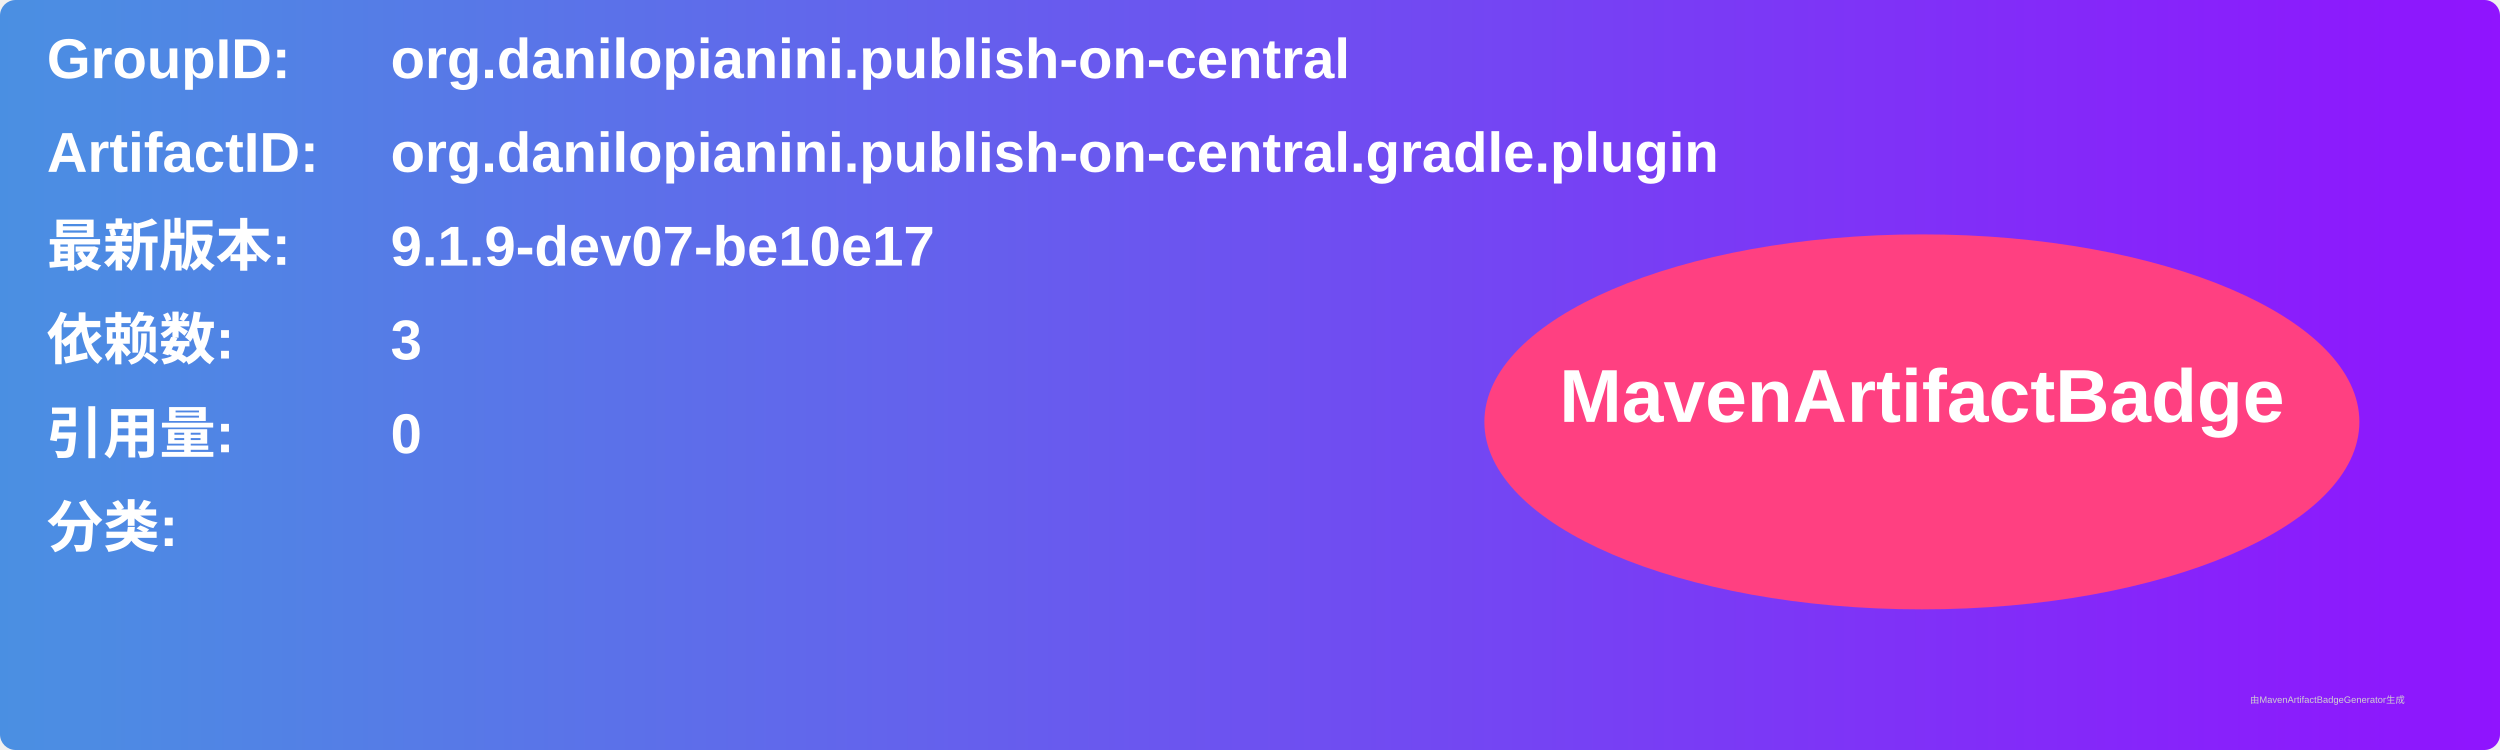
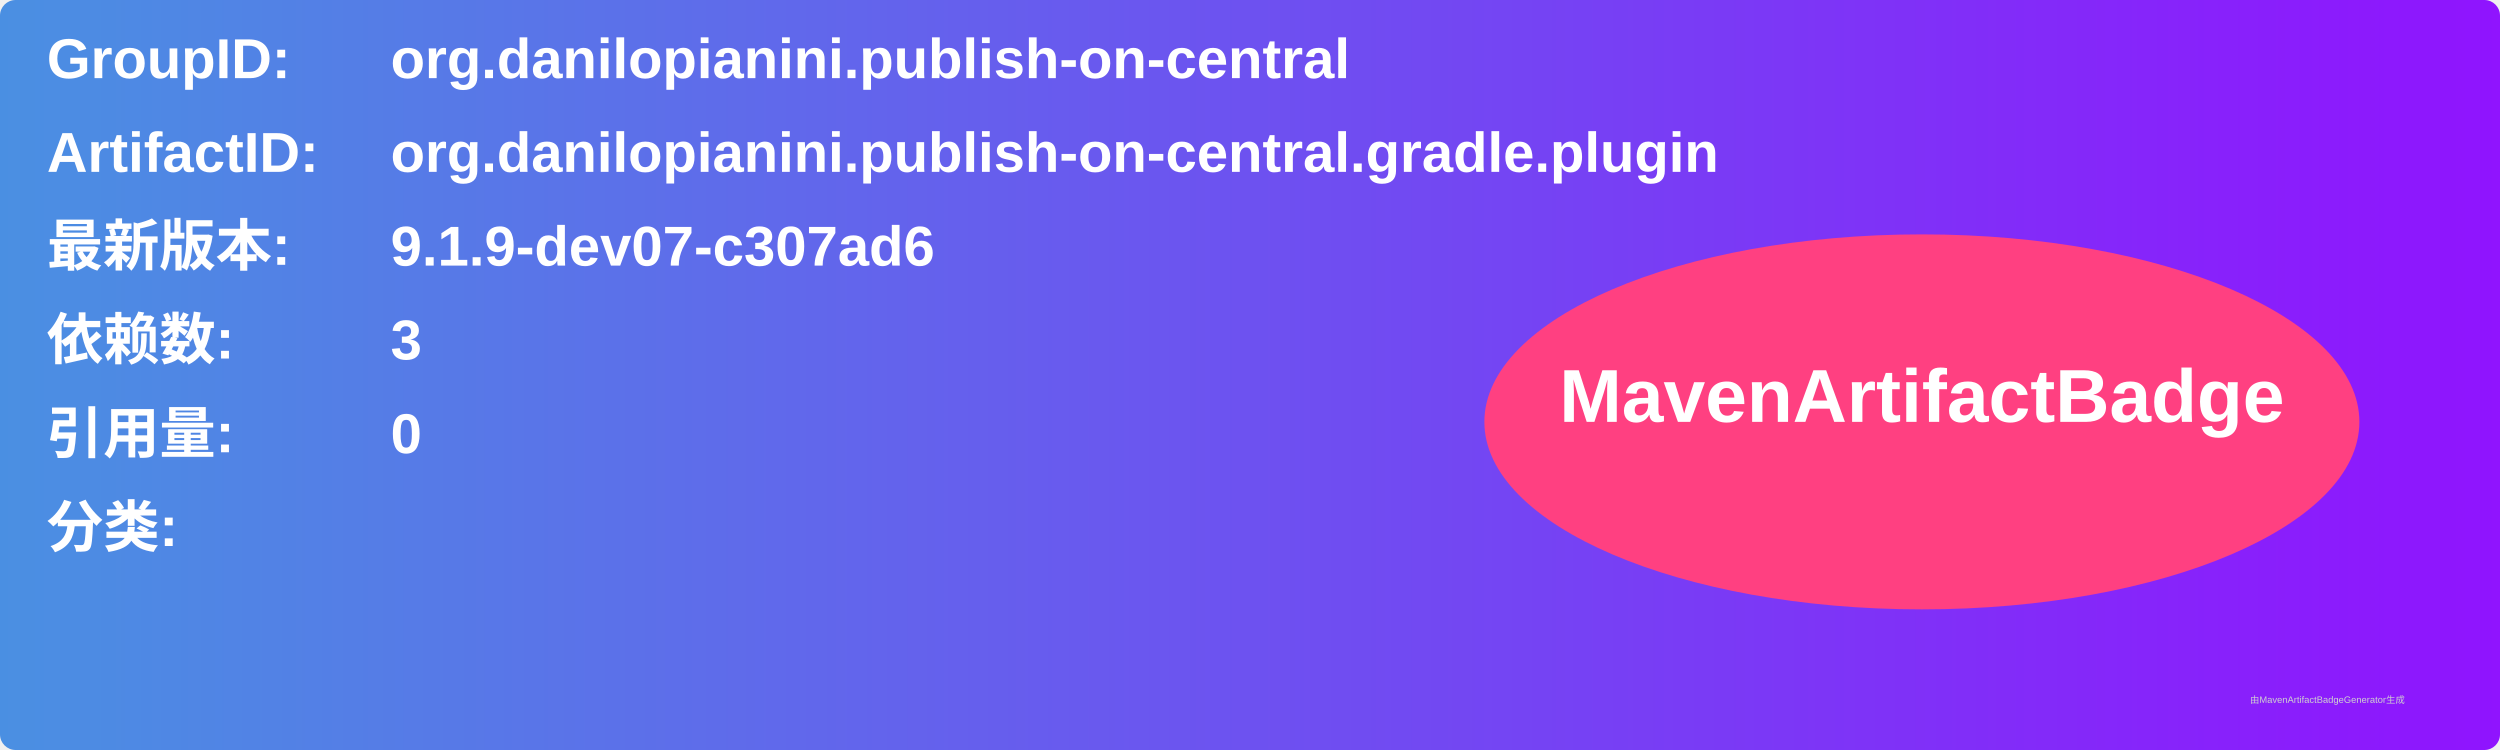
<svg xmlns="http://www.w3.org/2000/svg" width="800" height="240" viewBox="0 0 800 240">
  <linearGradient id="grad" x1="0%" y1="0%" x2="100%" y2="0%">
    <stop offset="0%" stop-color="#4a90e2" />
    <stop offset="100%" stop-color="#9013fe" />
  </linearGradient>
  <rect width="100%" height="100%" rx="5" ry="5" fill="url(#grad)" />
  <g transform="translate(15, 15)">
    <text x="0" y="10" font-family="Arial" font-size="18" fill="white" font-weight="bold" width="260">GroupID:</text>
    <text x="110" y="10" font-family="Arial" font-size="18" fill="white" font-weight="bold" width="460">org.danilopianini.publish-on-central</text>
    <text x="0" y="40" font-family="Arial" font-size="18" fill="white" font-weight="bold" width="260">ArtifactID:</text>
    <text x="110" y="40" font-family="Arial" font-size="18" fill="white" font-weight="bold" width="460">org.danilopianini.publish-on-central.gradle.plugin</text>
    <text x="0" y="70" font-family="Arial" font-size="18" fill="white" font-weight="bold">最新版本:</text>
    <text x="110" y="70" font-family="Arial" font-size="18" fill="white" font-weight="bold">
-       <tspan font-weight="bold">9.1.9-dev07-be10e17</tspan>
+       <tspan font-weight="bold">9.1.9-dev07-c307ad6</tspan>
    </text>
    <text x="0" y="100" font-family="Arial" font-size="18" fill="white" font-weight="bold">依赖数: </text>
    <text x="110" y="100" font-family="Arial" font-size="18" fill="white">
      <tspan font-weight="bold">3</tspan>
    </text>
    <text x="0" y="130" font-family="Arial" font-size="18" fill="white" font-weight="bold">引用量: </text>
    <text x="110" y="130" font-family="Arial" font-size="18" fill="white">
      <tspan font-weight="bold">0</tspan>
    </text>
    <text x="0" y="160" font-family="Arial" font-size="18" fill="white" font-weight="bold">分类:</text>
    <text x="10" y="190" font-family="Arial" font-size="10" fill="white">
      <tspan font-weight="bold" />
    </text>
    <ellipse cx="600" cy="120" rx="140" ry="60" fill="#ff4081" />
    <text x="600" y="120" text-anchor="middle" font-family="Arial" font-size="24" fill="white" font-weight="bold">MavenArtifactBadge</text>
  </g>
  <text x="720" y="225" font-family="Arial" font-size="3" fill="#d0d0d0">由MavenArtifactBadgeGenerator生成</text>
</svg>
